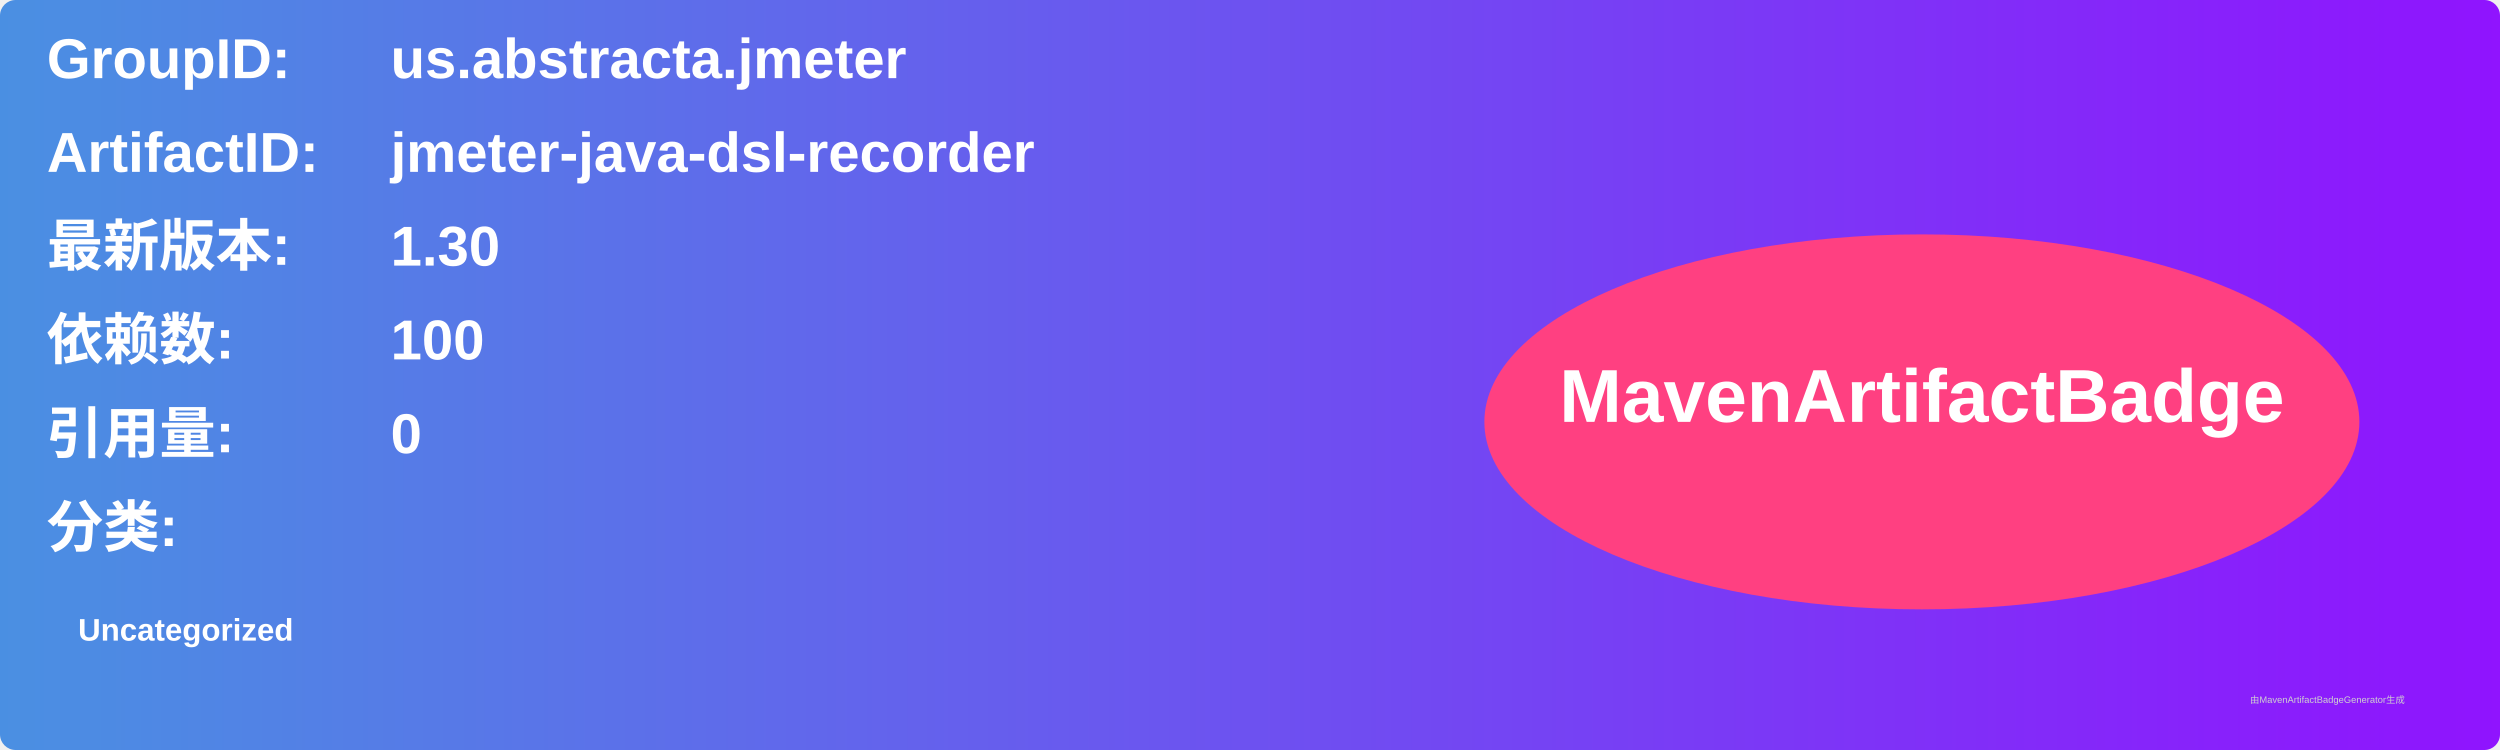
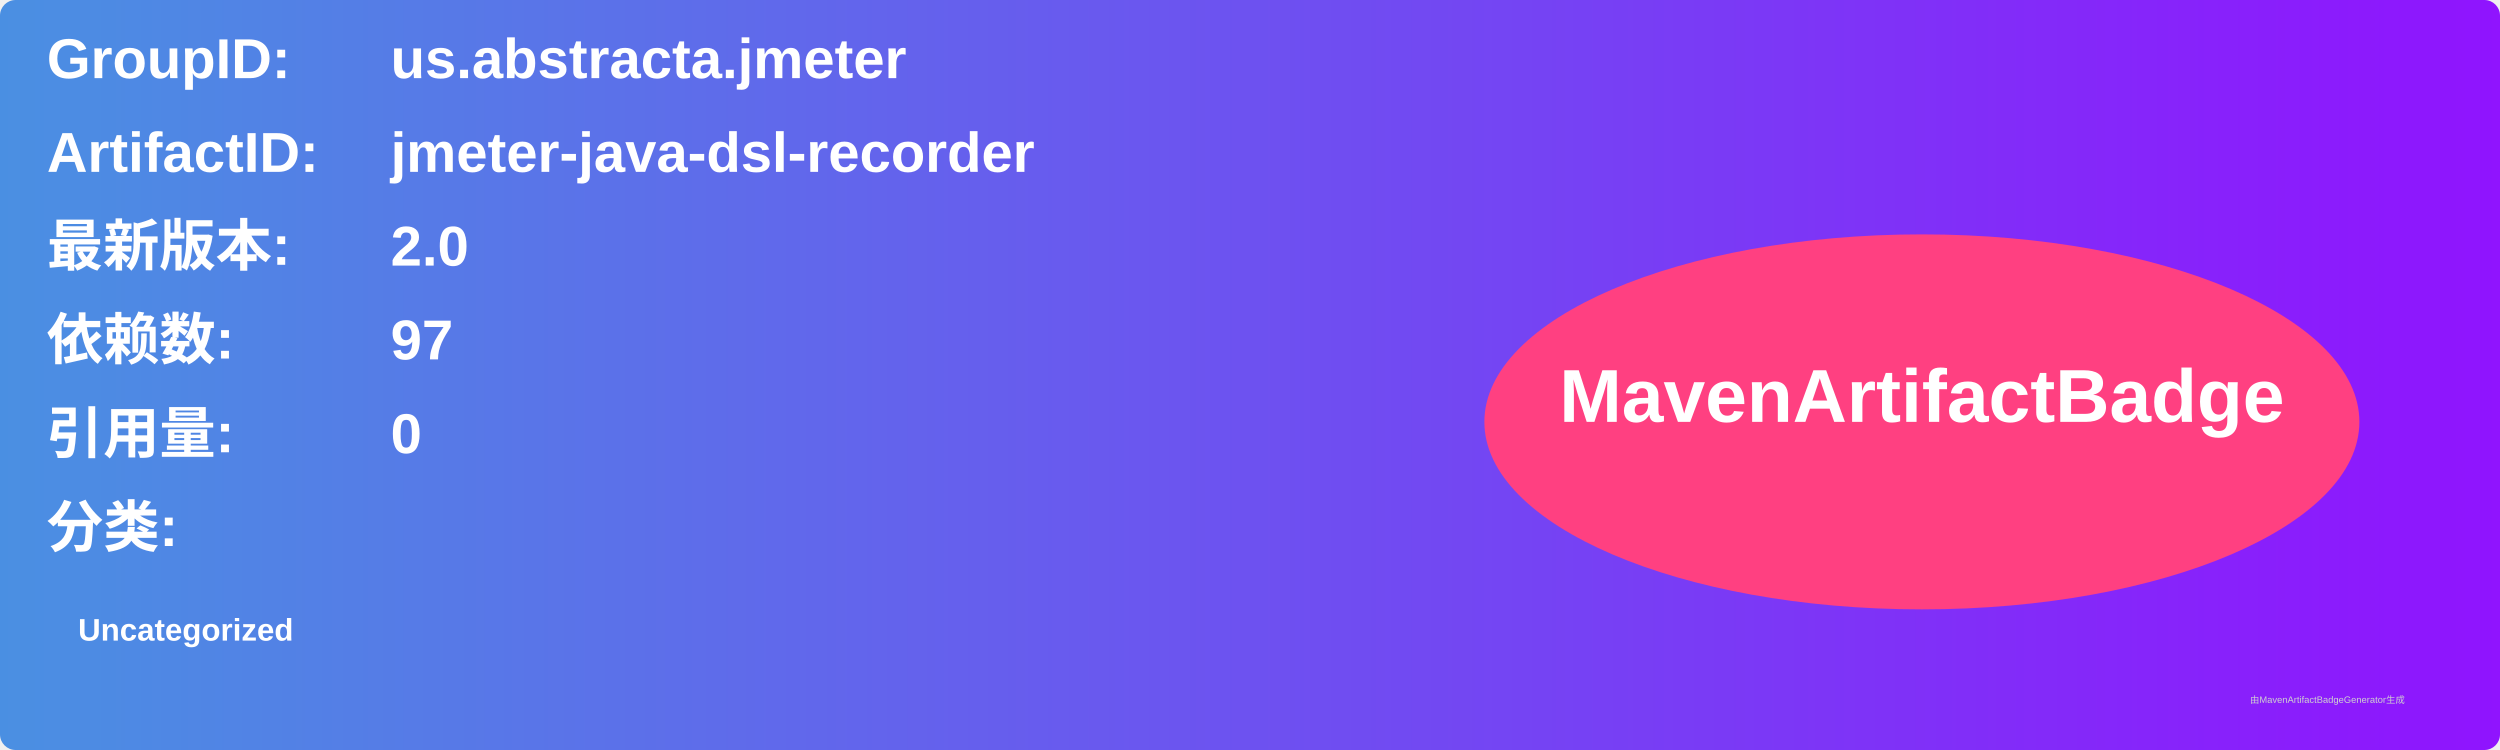
<svg xmlns="http://www.w3.org/2000/svg" width="800" height="240" viewBox="0 0 800 240">
  <linearGradient id="grad" x1="0%" y1="0%" x2="100%" y2="0%">
    <stop offset="0%" stop-color="#4a90e2" />
    <stop offset="100%" stop-color="#9013fe" />
  </linearGradient>
  <rect width="100%" height="100%" rx="5" ry="5" fill="url(#grad)" />
  <g transform="translate(15, 15)">
    <text x="0" y="10" font-family="Arial" font-size="18" fill="white" font-weight="bold" width="260">GroupID:</text>
    <text x="110" y="10" font-family="Arial" font-size="18" fill="white" font-weight="bold" width="460">us.abstracta.jmeter</text>
    <text x="0" y="40" font-family="Arial" font-size="18" fill="white" font-weight="bold" width="260">ArtifactID:</text>
    <text x="110" y="40" font-family="Arial" font-size="18" fill="white" font-weight="bold" width="460">jmeter-java-dsl-recorder</text>
    <text x="0" y="70" font-family="Arial" font-size="18" fill="white" font-weight="bold">最新版本:</text>
    <text x="110" y="70" font-family="Arial" font-size="18" fill="white" font-weight="bold">
-       <tspan font-weight="bold">1.30</tspan>
+       <tspan font-weight="bold">2.0</tspan>
    </text>
    <text x="0" y="100" font-family="Arial" font-size="18" fill="white" font-weight="bold">依赖数: </text>
    <text x="110" y="100" font-family="Arial" font-size="18" fill="white">
-       <tspan font-weight="bold">100</tspan>
+       <tspan font-weight="bold">97</tspan>
    </text>
    <text x="0" y="130" font-family="Arial" font-size="18" fill="white" font-weight="bold">引用量: </text>
    <text x="110" y="130" font-family="Arial" font-size="18" fill="white">
      <tspan font-weight="bold">0</tspan>
    </text>
    <text x="0" y="160" font-family="Arial" font-size="18" fill="white" font-weight="bold">分类:</text>
    <text x="10" y="190" font-family="Arial" font-size="10" fill="white">
      <tspan font-weight="bold">Uncategorized</tspan>
    </text>
    <ellipse cx="600" cy="120" rx="140" ry="60" fill="#ff4081" />
    <text x="600" y="120" text-anchor="middle" font-family="Arial" font-size="24" fill="white" font-weight="bold">MavenArtifactBadge</text>
  </g>
  <text x="720" y="225" font-family="Arial" font-size="3" fill="#d0d0d0">由MavenArtifactBadgeGenerator生成</text>
</svg>
